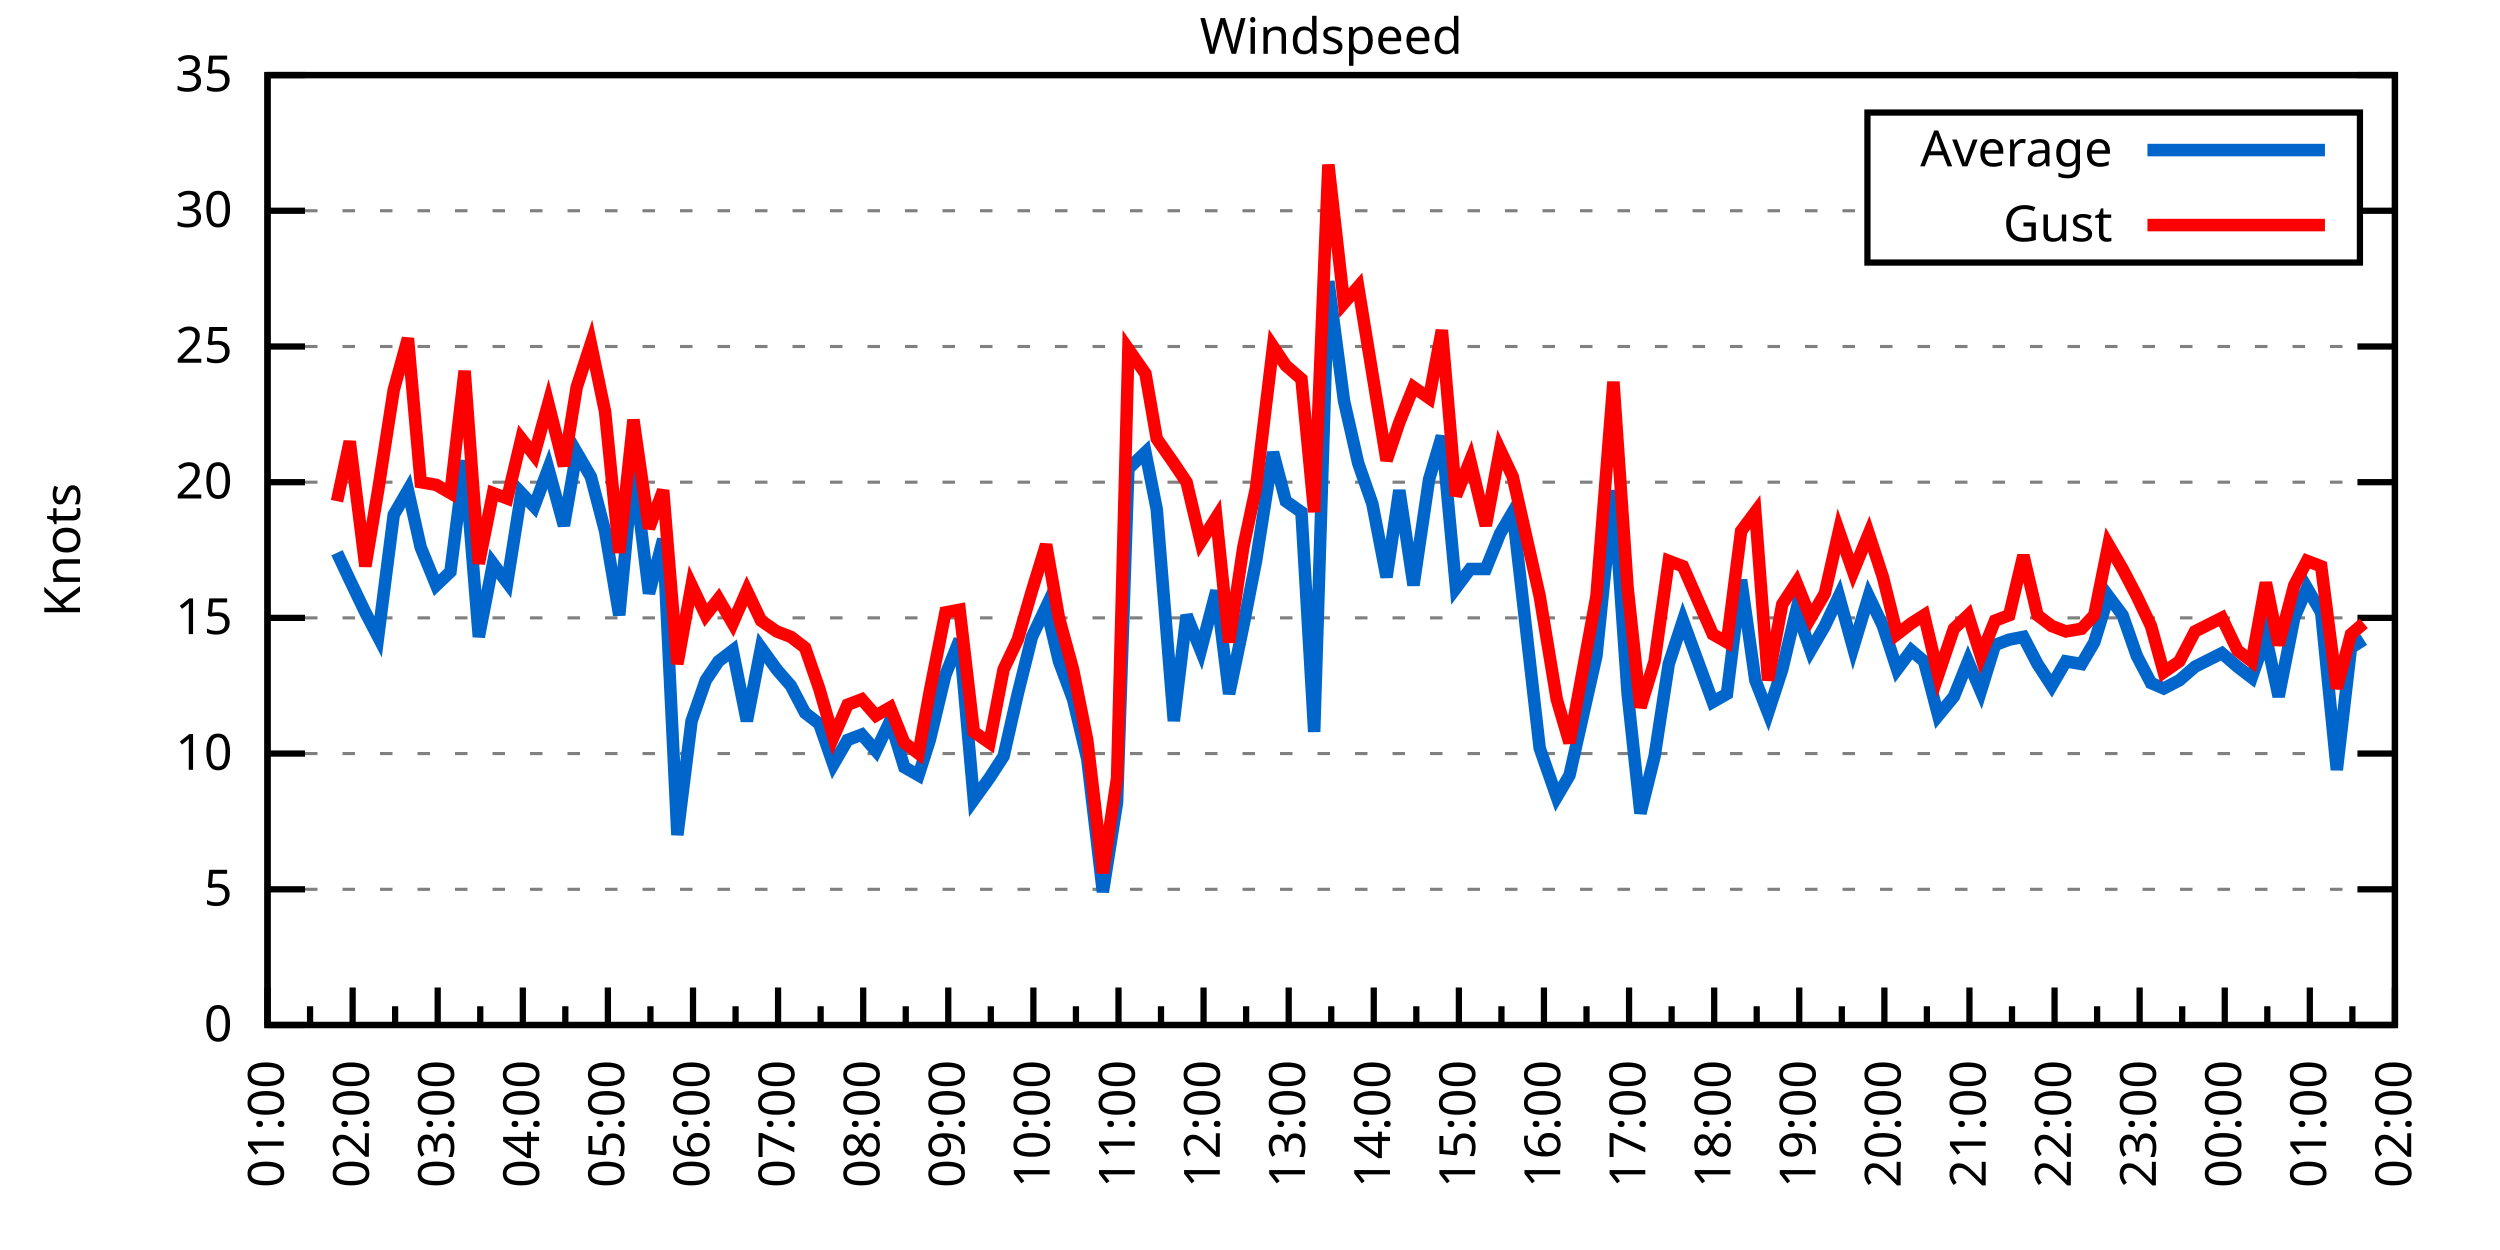
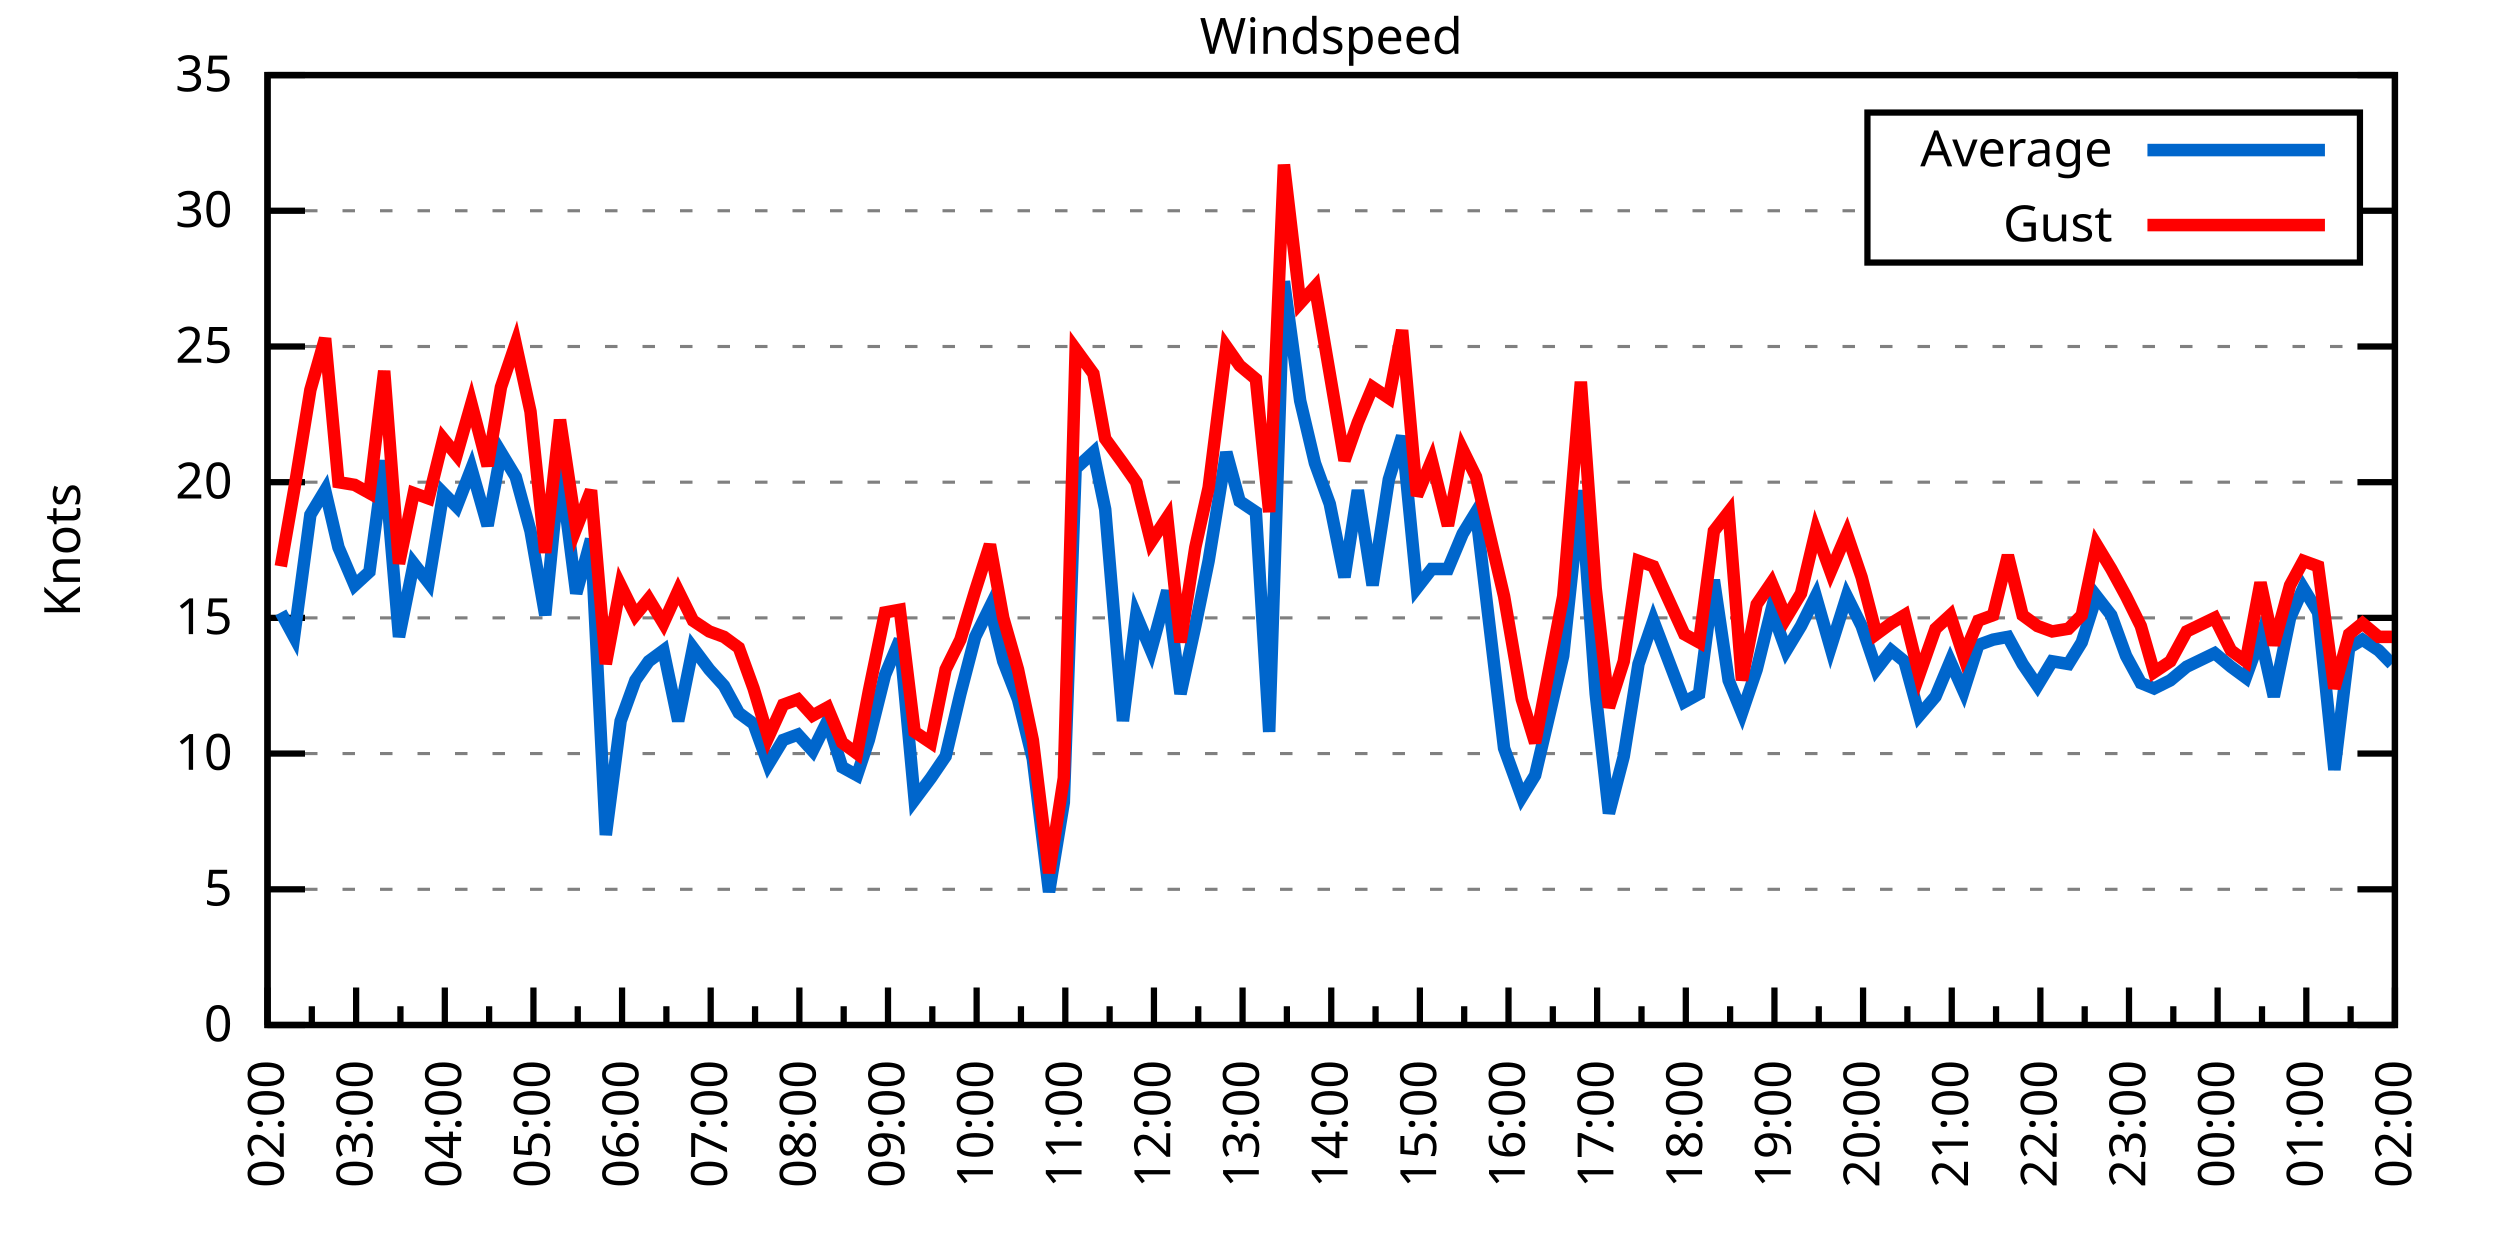
<svg xmlns="http://www.w3.org/2000/svg" xmlns:xlink="http://www.w3.org/1999/xlink" width="400" height="200" viewBox="0 0 400 200">
  <g id="gnuplot_canvas">
    <rect x="0" y="0" width="400" height="200" fill="none" />
    <defs>
      <circle id="gpDot" r="0.5" stroke-width="0.5" stroke="currentColor" />
      <path id="gpPt0" stroke-width="0.333" stroke="currentColor" d="M-1,0 h2 M0,-1 v2" />
      <path id="gpPt1" stroke-width="0.333" stroke="currentColor" d="M-1,-1 L1,1 M1,-1 L-1,1" />
      <path id="gpPt2" stroke-width="0.333" stroke="currentColor" d="M-1,0 L1,0 M0,-1 L0,1 M-1,-1 L1,1 M-1,1 L1,-1" />
      <rect id="gpPt3" stroke-width="0.333" stroke="currentColor" x="-1" y="-1" width="2" height="2" />
      <rect id="gpPt4" stroke-width="0.333" stroke="currentColor" fill="currentColor" x="-1" y="-1" width="2" height="2" />
      <circle id="gpPt5" stroke-width="0.333" stroke="currentColor" cx="0" cy="0" r="1" />
      <use xlink:href="#gpPt5" id="gpPt6" fill="currentColor" stroke="none" />
      <path id="gpPt7" stroke-width="0.333" stroke="currentColor" d="M0,-1.33 L-1.33,0.67 L1.33,0.67 z" />
      <use xlink:href="#gpPt7" id="gpPt8" fill="currentColor" stroke="none" />
      <use xlink:href="#gpPt7" id="gpPt9" stroke="currentColor" transform="rotate(180)" />
      <use xlink:href="#gpPt9" id="gpPt10" fill="currentColor" stroke="none" />
      <use xlink:href="#gpPt3" id="gpPt11" stroke="currentColor" transform="rotate(45)" />
      <use xlink:href="#gpPt11" id="gpPt12" fill="currentColor" stroke="none" />
      <path id="gpPt13" stroke-width="0.333" stroke="currentColor" d="M0,1.330 L1.265,0.411 L0.782,-1.067 L-0.782,-1.076 L-1.265,0.411 z" />
      <use xlink:href="#gpPt13" id="gpPt14" fill="currentColor" stroke="none" />
      <filter id="textbox" filterUnits="objectBoundingBox" x="0" y="0" height="1" width="1">
        <feFlood flood-color="white" flood-opacity="1" result="bgnd" />
        <feComposite in="SourceGraphic" in2="bgnd" operator="atop" />
      </filter>
      <filter id="greybox" filterUnits="objectBoundingBox" x="0" y="0" height="1" width="1">
        <feFlood flood-color="lightgrey" flood-opacity="1" result="grey" />
        <feComposite in="SourceGraphic" in2="grey" operator="atop" />
      </filter>
    </defs>
    <g fill="none" color="white" stroke="currentColor" stroke-width="1.00" stroke-linecap="butt" stroke-linejoin="miter">
</g>
    <g fill="none" color="black" stroke="currentColor" stroke-width="1.00" stroke-linecap="butt" stroke-linejoin="miter">
      <g stroke="none" shape-rendering="crispEdges">
        <polygon fill="rgb(255, 255, 255)" points="42.80,164.00 383.18,164.00 383.18,12.02 42.80,12.02 " />
      </g>
    </g>
    <g fill="none" color="black" stroke="currentColor" stroke-width="1.00" stroke-linecap="butt" stroke-linejoin="miter">
</g>
    <g fill="none" color="black" stroke="black" stroke-width="0.50" stroke-linecap="butt" stroke-linejoin="miter">
</g>
    <g fill="none" color="gray" stroke="currentColor" stroke-width="0.50" stroke-linecap="butt" stroke-linejoin="miter">
      <path stroke="gray" stroke-dasharray="2,4" class="gridline" d="M42.80,164.00 L383.19,164.00  " />
    </g>
    <g fill="none" color="gray" stroke="gray" stroke-width="1.00" stroke-linecap="butt" stroke-linejoin="miter">
</g>
    <g fill="none" color="black" stroke="currentColor" stroke-width="1.00" stroke-linecap="butt" stroke-linejoin="miter">
      <path stroke="black" d="M42.80,164.00 L48.80,164.00 M383.19,164.00 L377.19,164.00  " />
      <g transform="translate(37.20,166.60)" stroke="none" fill="black" font-family="Sans" font-size="8.00" text-anchor="end">
        <text>
          <tspan font-family="Sans"> 0</tspan>
        </text>
      </g>
    </g>
    <g fill="none" color="black" stroke="currentColor" stroke-width="1.00" stroke-linecap="butt" stroke-linejoin="miter">
</g>
    <g fill="none" color="black" stroke="black" stroke-width="0.50" stroke-linecap="butt" stroke-linejoin="miter">
</g>
    <g fill="none" color="gray" stroke="currentColor" stroke-width="0.50" stroke-linecap="butt" stroke-linejoin="miter">
      <path stroke="gray" stroke-dasharray="2,4" class="gridline" d="M42.80,142.29 L383.19,142.29  " />
    </g>
    <g fill="none" color="gray" stroke="gray" stroke-width="1.00" stroke-linecap="butt" stroke-linejoin="miter">
</g>
    <g fill="none" color="black" stroke="currentColor" stroke-width="1.00" stroke-linecap="butt" stroke-linejoin="miter">
      <path stroke="black" d="M42.80,142.29 L48.80,142.29 M383.19,142.29 L377.19,142.29  " />
      <g transform="translate(37.20,144.89)" stroke="none" fill="black" font-family="Sans" font-size="8.00" text-anchor="end">
        <text>
          <tspan font-family="Sans"> 5</tspan>
        </text>
      </g>
    </g>
    <g fill="none" color="black" stroke="currentColor" stroke-width="1.00" stroke-linecap="butt" stroke-linejoin="miter">
</g>
    <g fill="none" color="black" stroke="black" stroke-width="0.50" stroke-linecap="butt" stroke-linejoin="miter">
</g>
    <g fill="none" color="gray" stroke="currentColor" stroke-width="0.50" stroke-linecap="butt" stroke-linejoin="miter">
      <path stroke="gray" stroke-dasharray="2,4" class="gridline" d="M42.80,120.57 L383.19,120.57  " />
    </g>
    <g fill="none" color="gray" stroke="gray" stroke-width="1.00" stroke-linecap="butt" stroke-linejoin="miter">
</g>
    <g fill="none" color="black" stroke="currentColor" stroke-width="1.00" stroke-linecap="butt" stroke-linejoin="miter">
      <path stroke="black" d="M42.80,120.57 L48.80,120.57 M383.19,120.57 L377.19,120.57  " />
      <g transform="translate(37.20,123.17)" stroke="none" fill="black" font-family="Sans" font-size="8.00" text-anchor="end">
        <text>
          <tspan font-family="Sans"> 10</tspan>
        </text>
      </g>
    </g>
    <g fill="none" color="black" stroke="currentColor" stroke-width="1.00" stroke-linecap="butt" stroke-linejoin="miter">
</g>
    <g fill="none" color="black" stroke="black" stroke-width="0.50" stroke-linecap="butt" stroke-linejoin="miter">
</g>
    <g fill="none" color="gray" stroke="currentColor" stroke-width="0.50" stroke-linecap="butt" stroke-linejoin="miter">
      <path stroke="gray" stroke-dasharray="2,4" class="gridline" d="M42.80,98.86 L383.19,98.86  " />
    </g>
    <g fill="none" color="gray" stroke="gray" stroke-width="1.00" stroke-linecap="butt" stroke-linejoin="miter">
</g>
    <g fill="none" color="black" stroke="currentColor" stroke-width="1.00" stroke-linecap="butt" stroke-linejoin="miter">
      <path stroke="black" d="M42.80,98.86 L48.80,98.86 M383.19,98.86 L377.19,98.86  " />
      <g transform="translate(37.20,101.46)" stroke="none" fill="black" font-family="Sans" font-size="8.00" text-anchor="end">
        <text>
          <tspan font-family="Sans"> 15</tspan>
        </text>
      </g>
    </g>
    <g fill="none" color="black" stroke="currentColor" stroke-width="1.00" stroke-linecap="butt" stroke-linejoin="miter">
</g>
    <g fill="none" color="black" stroke="black" stroke-width="0.50" stroke-linecap="butt" stroke-linejoin="miter">
</g>
    <g fill="none" color="gray" stroke="currentColor" stroke-width="0.50" stroke-linecap="butt" stroke-linejoin="miter">
      <path stroke="gray" stroke-dasharray="2,4" class="gridline" d="M42.80,77.15 L383.19,77.15  " />
    </g>
    <g fill="none" color="gray" stroke="gray" stroke-width="1.00" stroke-linecap="butt" stroke-linejoin="miter">
</g>
    <g fill="none" color="black" stroke="currentColor" stroke-width="1.00" stroke-linecap="butt" stroke-linejoin="miter">
      <path stroke="black" d="M42.80,77.15 L48.80,77.15 M383.19,77.15 L377.19,77.15  " />
      <g transform="translate(37.20,79.75)" stroke="none" fill="black" font-family="Sans" font-size="8.00" text-anchor="end">
        <text>
          <tspan font-family="Sans"> 20</tspan>
        </text>
      </g>
    </g>
    <g fill="none" color="black" stroke="currentColor" stroke-width="1.00" stroke-linecap="butt" stroke-linejoin="miter">
</g>
    <g fill="none" color="black" stroke="black" stroke-width="0.50" stroke-linecap="butt" stroke-linejoin="miter">
</g>
    <g fill="none" color="gray" stroke="currentColor" stroke-width="0.50" stroke-linecap="butt" stroke-linejoin="miter">
      <path stroke="gray" stroke-dasharray="2,4" class="gridline" d="M42.80,55.44 L383.19,55.44  " />
    </g>
    <g fill="none" color="gray" stroke="gray" stroke-width="1.00" stroke-linecap="butt" stroke-linejoin="miter">
</g>
    <g fill="none" color="black" stroke="currentColor" stroke-width="1.00" stroke-linecap="butt" stroke-linejoin="miter">
      <path stroke="black" d="M42.80,55.44 L48.80,55.44 M383.19,55.44 L377.19,55.44  " />
      <g transform="translate(37.20,58.04)" stroke="none" fill="black" font-family="Sans" font-size="8.00" text-anchor="end">
        <text>
          <tspan font-family="Sans"> 25</tspan>
        </text>
      </g>
    </g>
    <g fill="none" color="black" stroke="currentColor" stroke-width="1.00" stroke-linecap="butt" stroke-linejoin="miter">
</g>
    <g fill="none" color="black" stroke="black" stroke-width="0.50" stroke-linecap="butt" stroke-linejoin="miter">
</g>
    <g fill="none" color="gray" stroke="currentColor" stroke-width="0.50" stroke-linecap="butt" stroke-linejoin="miter">
      <path stroke="gray" stroke-dasharray="2,4" class="gridline" d="M42.80,33.72 L298.79,33.72 M377.59,33.72 L383.19,33.72  " />
    </g>
    <g fill="none" color="gray" stroke="gray" stroke-width="1.00" stroke-linecap="butt" stroke-linejoin="miter">
</g>
    <g fill="none" color="black" stroke="currentColor" stroke-width="1.00" stroke-linecap="butt" stroke-linejoin="miter">
      <path stroke="black" d="M42.80,33.72 L48.80,33.72 M383.19,33.72 L377.19,33.72  " />
      <g transform="translate(37.20,36.32)" stroke="none" fill="black" font-family="Sans" font-size="8.00" text-anchor="end">
        <text>
          <tspan font-family="Sans"> 30</tspan>
        </text>
      </g>
    </g>
    <g fill="none" color="black" stroke="currentColor" stroke-width="1.00" stroke-linecap="butt" stroke-linejoin="miter">
</g>
    <g fill="none" color="black" stroke="black" stroke-width="0.50" stroke-linecap="butt" stroke-linejoin="miter">
</g>
    <g fill="none" color="gray" stroke="currentColor" stroke-width="0.50" stroke-linecap="butt" stroke-linejoin="miter">
      <path stroke="gray" stroke-dasharray="2,4" class="gridline" d="M42.80,12.01 L383.19,12.01  " />
    </g>
    <g fill="none" color="gray" stroke="gray" stroke-width="1.00" stroke-linecap="butt" stroke-linejoin="miter">
</g>
    <g fill="none" color="black" stroke="currentColor" stroke-width="1.00" stroke-linecap="butt" stroke-linejoin="miter">
      <path stroke="black" d="M42.80,12.01 L48.80,12.01 M383.19,12.01 L377.19,12.01  " />
      <g transform="translate(37.20,14.61)" stroke="none" fill="black" font-family="Sans" font-size="8.00" text-anchor="end">
        <text>
          <tspan font-family="Sans"> 35</tspan>
        </text>
      </g>
    </g>
    <g fill="none" color="black" stroke="currentColor" stroke-width="1.00" stroke-linecap="butt" stroke-linejoin="miter">
      <path stroke="black" d="M42.80,164.00 L42.80,158.00  " />
      <g transform="translate(45.40,169.60) rotate(270)" stroke="none" fill="black" font-family="Sans" font-size="8.00" text-anchor="end">
        <text>
+           <tspan font-family="Sans">02:00</tspan>
+         </text>
+       </g>
+     </g>
+     <g fill="none" color="black" stroke="currentColor" stroke-width="1.00" stroke-linecap="butt" stroke-linejoin="miter">
+       <path stroke="black" d="M49.89,164.00 L49.89,161.00 M56.98,164.00 L56.98,158.00  " />
+       <g transform="translate(59.58,169.60) rotate(270)" stroke="none" fill="black" font-family="Sans" font-size="8.00" text-anchor="end">
+         <text>
+           <tspan font-family="Sans">03:00</tspan>
+         </text>
+       </g>
+     </g>
+     <g fill="none" color="black" stroke="currentColor" stroke-width="1.00" stroke-linecap="butt" stroke-linejoin="miter">
+       <path stroke="black" d="M64.07,164.00 L64.07,161.00 M71.17,164.00 L71.17,158.00  " />
+       <g transform="translate(73.77,169.60) rotate(270)" stroke="none" fill="black" font-family="Sans" font-size="8.00" text-anchor="end">
+         <text>
+           <tspan font-family="Sans">04:00</tspan>
+         </text>
+       </g>
+     </g>
+     <g fill="none" color="black" stroke="currentColor" stroke-width="1.00" stroke-linecap="butt" stroke-linejoin="miter">
+       <path stroke="black" d="M78.26,164.00 L78.26,161.00 M85.35,164.00 L85.35,158.00  " />
+       <g transform="translate(87.95,169.60) rotate(270)" stroke="none" fill="black" font-family="Sans" font-size="8.00" text-anchor="end">
+         <text>
+           <tspan font-family="Sans">05:00</tspan>
+         </text>
+       </g>
+     </g>
+     <g fill="none" color="black" stroke="currentColor" stroke-width="1.00" stroke-linecap="butt" stroke-linejoin="miter">
+       <path stroke="black" d="M92.44,164.00 L92.44,161.00 M99.53,164.00 L99.53,158.00  " />
+       <g transform="translate(102.13,169.60) rotate(270)" stroke="none" fill="black" font-family="Sans" font-size="8.00" text-anchor="end">
+         <text>
+           <tspan font-family="Sans">06:00</tspan>
+         </text>
+       </g>
+     </g>
+     <g fill="none" color="black" stroke="currentColor" stroke-width="1.00" stroke-linecap="butt" stroke-linejoin="miter">
+       <path stroke="black" d="M106.62,164.00 L106.62,161.00 M113.71,164.00 L113.71,158.00  " />
+       <g transform="translate(116.31,169.60) rotate(270)" stroke="none" fill="black" font-family="Sans" font-size="8.00" text-anchor="end">
+         <text>
+           <tspan font-family="Sans">07:00</tspan>
+         </text>
+       </g>
+     </g>
+     <g fill="none" color="black" stroke="currentColor" stroke-width="1.00" stroke-linecap="butt" stroke-linejoin="miter">
+       <path stroke="black" d="M120.81,164.00 L120.81,161.00 M127.90,164.00 L127.90,158.00  " />
+       <g transform="translate(130.50,169.60) rotate(270)" stroke="none" fill="black" font-family="Sans" font-size="8.00" text-anchor="end">
+         <text>
+           <tspan font-family="Sans">08:00</tspan>
+         </text>
+       </g>
+     </g>
+     <g fill="none" color="black" stroke="currentColor" stroke-width="1.00" stroke-linecap="butt" stroke-linejoin="miter">
+       <path stroke="black" d="M134.99,164.00 L134.99,161.00 M142.08,164.00 L142.08,158.00  " />
+       <g transform="translate(144.68,169.60) rotate(270)" stroke="none" fill="black" font-family="Sans" font-size="8.00" text-anchor="end">
+         <text>
+           <tspan font-family="Sans">09:00</tspan>
+         </text>
+       </g>
+     </g>
+     <g fill="none" color="black" stroke="currentColor" stroke-width="1.00" stroke-linecap="butt" stroke-linejoin="miter">
+       <path stroke="black" d="M149.17,164.00 L149.17,161.00 M156.26,164.00 L156.26,158.00  " />
+       <g transform="translate(158.86,169.60) rotate(270)" stroke="none" fill="black" font-family="Sans" font-size="8.00" text-anchor="end">
+         <text>
+           <tspan font-family="Sans">10:00</tspan>
+         </text>
+       </g>
+     </g>
+     <g fill="none" color="black" stroke="currentColor" stroke-width="1.00" stroke-linecap="butt" stroke-linejoin="miter">
+       <path stroke="black" d="M163.35,164.00 L163.35,161.00 M170.45,164.00 L170.45,158.00  " />
+       <g transform="translate(173.05,169.60) rotate(270)" stroke="none" fill="black" font-family="Sans" font-size="8.00" text-anchor="end">
+         <text>
+           <tspan font-family="Sans">11:00</tspan>
+         </text>
+       </g>
+     </g>
+     <g fill="none" color="black" stroke="currentColor" stroke-width="1.00" stroke-linecap="butt" stroke-linejoin="miter">
+       <path stroke="black" d="M177.54,164.00 L177.54,161.00 M184.63,164.00 L184.63,158.00  " />
+       <g transform="translate(187.23,169.60) rotate(270)" stroke="none" fill="black" font-family="Sans" font-size="8.00" text-anchor="end">
+         <text>
+           <tspan font-family="Sans">12:00</tspan>
+         </text>
+       </g>
+     </g>
+     <g fill="none" color="black" stroke="currentColor" stroke-width="1.00" stroke-linecap="butt" stroke-linejoin="miter">
+       <path stroke="black" d="M191.72,164.00 L191.72,161.00 M198.81,164.00 L198.81,158.00  " />
+       <g transform="translate(201.41,169.60) rotate(270)" stroke="none" fill="black" font-family="Sans" font-size="8.00" text-anchor="end">
+         <text>
+           <tspan font-family="Sans">13:00</tspan>
+         </text>
+       </g>
+     </g>
+     <g fill="none" color="black" stroke="currentColor" stroke-width="1.00" stroke-linecap="butt" stroke-linejoin="miter">
+       <path stroke="black" d="M205.90,164.00 L205.90,161.00 M213.00,164.00 L213.00,158.00  " />
+       <g transform="translate(215.60,169.60) rotate(270)" stroke="none" fill="black" font-family="Sans" font-size="8.00" text-anchor="end">
+         <text>
+           <tspan font-family="Sans">14:00</tspan>
+         </text>
+       </g>
+     </g>
+     <g fill="none" color="black" stroke="currentColor" stroke-width="1.00" stroke-linecap="butt" stroke-linejoin="miter">
+       <path stroke="black" d="M220.09,164.00 L220.09,161.00 M227.18,164.00 L227.18,158.00  " />
+       <g transform="translate(229.78,169.60) rotate(270)" stroke="none" fill="black" font-family="Sans" font-size="8.00" text-anchor="end">
+         <text>
+           <tspan font-family="Sans">15:00</tspan>
+         </text>
+       </g>
+     </g>
+     <g fill="none" color="black" stroke="currentColor" stroke-width="1.00" stroke-linecap="butt" stroke-linejoin="miter">
+       <path stroke="black" d="M234.27,164.00 L234.27,161.00 M241.36,164.00 L241.36,158.00  " />
+       <g transform="translate(243.96,169.60) rotate(270)" stroke="none" fill="black" font-family="Sans" font-size="8.00" text-anchor="end">
+         <text>
+           <tspan font-family="Sans">16:00</tspan>
+         </text>
+       </g>
+     </g>
+     <g fill="none" color="black" stroke="currentColor" stroke-width="1.00" stroke-linecap="butt" stroke-linejoin="miter">
+       <path stroke="black" d="M248.45,164.00 L248.45,161.00 M255.54,164.00 L255.54,158.00  " />
+       <g transform="translate(258.14,169.60) rotate(270)" stroke="none" fill="black" font-family="Sans" font-size="8.00" text-anchor="end">
+         <text>
+           <tspan font-family="Sans">17:00</tspan>
+         </text>
+       </g>
+     </g>
+     <g fill="none" color="black" stroke="currentColor" stroke-width="1.00" stroke-linecap="butt" stroke-linejoin="miter">
+       <path stroke="black" d="M262.64,164.00 L262.64,161.00 M269.73,164.00 L269.73,158.00  " />
+       <g transform="translate(272.33,169.60) rotate(270)" stroke="none" fill="black" font-family="Sans" font-size="8.00" text-anchor="end">
+         <text>
+           <tspan font-family="Sans">18:00</tspan>
+         </text>
+       </g>
+     </g>
+     <g fill="none" color="black" stroke="currentColor" stroke-width="1.00" stroke-linecap="butt" stroke-linejoin="miter">
+       <path stroke="black" d="M276.82,164.00 L276.82,161.00 M283.91,164.00 L283.91,158.00  " />
+       <g transform="translate(286.51,169.60) rotate(270)" stroke="none" fill="black" font-family="Sans" font-size="8.00" text-anchor="end">
+         <text>
+           <tspan font-family="Sans">19:00</tspan>
+         </text>
+       </g>
+     </g>
+     <g fill="none" color="black" stroke="currentColor" stroke-width="1.00" stroke-linecap="butt" stroke-linejoin="miter">
+       <path stroke="black" d="M291.00,164.00 L291.00,161.00 M298.09,164.00 L298.09,158.00  " />
+       <g transform="translate(300.69,169.60) rotate(270)" stroke="none" fill="black" font-family="Sans" font-size="8.00" text-anchor="end">
+         <text>
+           <tspan font-family="Sans">20:00</tspan>
+         </text>
+       </g>
+     </g>
+     <g fill="none" color="black" stroke="currentColor" stroke-width="1.00" stroke-linecap="butt" stroke-linejoin="miter">
+       <path stroke="black" d="M305.18,164.00 L305.18,161.00 M312.28,164.00 L312.28,158.00  " />
+       <g transform="translate(314.88,169.60) rotate(270)" stroke="none" fill="black" font-family="Sans" font-size="8.00" text-anchor="end">
+         <text>
+           <tspan font-family="Sans">21:00</tspan>
+         </text>
+       </g>
+     </g>
+     <g fill="none" color="black" stroke="currentColor" stroke-width="1.00" stroke-linecap="butt" stroke-linejoin="miter">
+       <path stroke="black" d="M319.37,164.00 L319.37,161.00 M326.46,164.00 L326.46,158.00  " />
+       <g transform="translate(329.06,169.60) rotate(270)" stroke="none" fill="black" font-family="Sans" font-size="8.00" text-anchor="end">
+         <text>
+           <tspan font-family="Sans">22:00</tspan>
+         </text>
+       </g>
+     </g>
+     <g fill="none" color="black" stroke="currentColor" stroke-width="1.00" stroke-linecap="butt" stroke-linejoin="miter">
+       <path stroke="black" d="M333.55,164.00 L333.55,161.00 M340.64,164.00 L340.64,158.00  " />
+       <g transform="translate(343.24,169.60) rotate(270)" stroke="none" fill="black" font-family="Sans" font-size="8.00" text-anchor="end">
+         <text>
+           <tspan font-family="Sans">23:00</tspan>
+         </text>
+       </g>
+     </g>
+     <g fill="none" color="black" stroke="currentColor" stroke-width="1.00" stroke-linecap="butt" stroke-linejoin="miter">
+       <path stroke="black" d="M347.73,164.00 L347.73,161.00 M354.82,164.00 L354.82,158.00  " />
+       <g transform="translate(357.42,169.60) rotate(270)" stroke="none" fill="black" font-family="Sans" font-size="8.00" text-anchor="end">
+         <text>
+           <tspan font-family="Sans">00:00</tspan>
+         </text>
+       </g>
+     </g>
+     <g fill="none" color="black" stroke="currentColor" stroke-width="1.00" stroke-linecap="butt" stroke-linejoin="miter">
+       <path stroke="black" d="M361.92,164.00 L361.92,161.00 M369.01,164.00 L369.01,158.00  " />
+       <g transform="translate(371.61,169.60) rotate(270)" stroke="none" fill="black" font-family="Sans" font-size="8.00" text-anchor="end">
+         <text>
          <tspan font-family="Sans">01:00</tspan>
        </text>
      </g>
    </g>
    <g fill="none" color="black" stroke="currentColor" stroke-width="1.00" stroke-linecap="butt" stroke-linejoin="miter">
-       <path stroke="black" d="M49.61,164.00 L49.61,161.00 M56.42,164.00 L56.42,158.00  " />
-       <g transform="translate(59.02,169.60) rotate(270)" stroke="none" fill="black" font-family="Sans" font-size="8.00" text-anchor="end">
-         <text>
-           <tspan font-family="Sans">02:00</tspan>
-         </text>
-       </g>
-     </g>
-     <g fill="none" color="black" stroke="currentColor" stroke-width="1.00" stroke-linecap="butt" stroke-linejoin="miter">
-       <path stroke="black" d="M63.22,164.00 L63.22,161.00 M70.03,164.00 L70.03,158.00  " />
-       <g transform="translate(72.63,169.60) rotate(270)" stroke="none" fill="black" font-family="Sans" font-size="8.00" text-anchor="end">
-         <text>
-           <tspan font-family="Sans">03:00</tspan>
-         </text>
-       </g>
-     </g>
-     <g fill="none" color="black" stroke="currentColor" stroke-width="1.00" stroke-linecap="butt" stroke-linejoin="miter">
-       <path stroke="black" d="M76.84,164.00 L76.84,161.00 M83.65,164.00 L83.65,158.00  " />
-       <g transform="translate(86.25,169.60) rotate(270)" stroke="none" fill="black" font-family="Sans" font-size="8.00" text-anchor="end">
-         <text>
-           <tspan font-family="Sans">04:00</tspan>
-         </text>
-       </g>
-     </g>
-     <g fill="none" color="black" stroke="currentColor" stroke-width="1.00" stroke-linecap="butt" stroke-linejoin="miter">
-       <path stroke="black" d="M90.45,164.00 L90.45,161.00 M97.26,164.00 L97.26,158.00  " />
-       <g transform="translate(99.86,169.60) rotate(270)" stroke="none" fill="black" font-family="Sans" font-size="8.00" text-anchor="end">
-         <text>
-           <tspan font-family="Sans">05:00</tspan>
-         </text>
-       </g>
-     </g>
-     <g fill="none" color="black" stroke="currentColor" stroke-width="1.00" stroke-linecap="butt" stroke-linejoin="miter">
-       <path stroke="black" d="M104.07,164.00 L104.07,161.00 M110.88,164.00 L110.88,158.00  " />
-       <g transform="translate(113.48,169.60) rotate(270)" stroke="none" fill="black" font-family="Sans" font-size="8.00" text-anchor="end">
-         <text>
-           <tspan font-family="Sans">06:00</tspan>
-         </text>
-       </g>
-     </g>
-     <g fill="none" color="black" stroke="currentColor" stroke-width="1.00" stroke-linecap="butt" stroke-linejoin="miter">
-       <path stroke="black" d="M117.69,164.00 L117.69,161.00 M124.49,164.00 L124.49,158.00  " />
-       <g transform="translate(127.09,169.60) rotate(270)" stroke="none" fill="black" font-family="Sans" font-size="8.00" text-anchor="end">
-         <text>
-           <tspan font-family="Sans">07:00</tspan>
-         </text>
-       </g>
-     </g>
-     <g fill="none" color="black" stroke="currentColor" stroke-width="1.00" stroke-linecap="butt" stroke-linejoin="miter">
-       <path stroke="black" d="M131.30,164.00 L131.30,161.00 M138.11,164.00 L138.11,158.00  " />
-       <g transform="translate(140.71,169.60) rotate(270)" stroke="none" fill="black" font-family="Sans" font-size="8.00" text-anchor="end">
-         <text>
-           <tspan font-family="Sans">08:00</tspan>
-         </text>
-       </g>
-     </g>
-     <g fill="none" color="black" stroke="currentColor" stroke-width="1.00" stroke-linecap="butt" stroke-linejoin="miter">
-       <path stroke="black" d="M144.92,164.00 L144.92,161.00 M151.72,164.00 L151.72,158.00  " />
-       <g transform="translate(154.32,169.60) rotate(270)" stroke="none" fill="black" font-family="Sans" font-size="8.00" text-anchor="end">
-         <text>
-           <tspan font-family="Sans">09:00</tspan>
-         </text>
-       </g>
-     </g>
-     <g fill="none" color="black" stroke="currentColor" stroke-width="1.00" stroke-linecap="butt" stroke-linejoin="miter">
-       <path stroke="black" d="M158.53,164.00 L158.53,161.00 M165.34,164.00 L165.34,158.00  " />
-       <g transform="translate(167.94,169.60) rotate(270)" stroke="none" fill="black" font-family="Sans" font-size="8.00" text-anchor="end">
-         <text>
-           <tspan font-family="Sans">10:00</tspan>
-         </text>
-       </g>
-     </g>
-     <g fill="none" color="black" stroke="currentColor" stroke-width="1.00" stroke-linecap="butt" stroke-linejoin="miter">
-       <path stroke="black" d="M172.15,164.00 L172.15,161.00 M178.96,164.00 L178.96,158.00  " />
-       <g transform="translate(181.56,169.60) rotate(270)" stroke="none" fill="black" font-family="Sans" font-size="8.00" text-anchor="end">
-         <text>
-           <tspan font-family="Sans">11:00</tspan>
-         </text>
-       </g>
-     </g>
-     <g fill="none" color="black" stroke="currentColor" stroke-width="1.00" stroke-linecap="butt" stroke-linejoin="miter">
-       <path stroke="black" d="M185.76,164.00 L185.76,161.00 M192.57,164.00 L192.57,158.00  " />
-       <g transform="translate(195.17,169.60) rotate(270)" stroke="none" fill="black" font-family="Sans" font-size="8.00" text-anchor="end">
-         <text>
-           <tspan font-family="Sans">12:00</tspan>
-         </text>
-       </g>
-     </g>
-     <g fill="none" color="black" stroke="currentColor" stroke-width="1.00" stroke-linecap="butt" stroke-linejoin="miter">
-       <path stroke="black" d="M199.38,164.00 L199.38,161.00 M206.19,164.00 L206.19,158.00  " />
-       <g transform="translate(208.79,169.60) rotate(270)" stroke="none" fill="black" font-family="Sans" font-size="8.00" text-anchor="end">
-         <text>
-           <tspan font-family="Sans">13:00</tspan>
-         </text>
-       </g>
-     </g>
-     <g fill="none" color="black" stroke="currentColor" stroke-width="1.00" stroke-linecap="butt" stroke-linejoin="miter">
-       <path stroke="black" d="M213.00,164.00 L213.00,161.00 M219.80,164.00 L219.80,158.00  " />
-       <g transform="translate(222.40,169.60) rotate(270)" stroke="none" fill="black" font-family="Sans" font-size="8.00" text-anchor="end">
-         <text>
-           <tspan font-family="Sans">14:00</tspan>
-         </text>
-       </g>
-     </g>
-     <g fill="none" color="black" stroke="currentColor" stroke-width="1.00" stroke-linecap="butt" stroke-linejoin="miter">
-       <path stroke="black" d="M226.61,164.00 L226.61,161.00 M233.42,164.00 L233.42,158.00  " />
-       <g transform="translate(236.02,169.60) rotate(270)" stroke="none" fill="black" font-family="Sans" font-size="8.00" text-anchor="end">
-         <text>
-           <tspan font-family="Sans">15:00</tspan>
-         </text>
-       </g>
-     </g>
-     <g fill="none" color="black" stroke="currentColor" stroke-width="1.00" stroke-linecap="butt" stroke-linejoin="miter">
-       <path stroke="black" d="M240.23,164.00 L240.23,161.00 M247.03,164.00 L247.03,158.00  " />
-       <g transform="translate(249.63,169.60) rotate(270)" stroke="none" fill="black" font-family="Sans" font-size="8.00" text-anchor="end">
-         <text>
-           <tspan font-family="Sans">16:00</tspan>
-         </text>
-       </g>
-     </g>
-     <g fill="none" color="black" stroke="currentColor" stroke-width="1.00" stroke-linecap="butt" stroke-linejoin="miter">
-       <path stroke="black" d="M253.84,164.00 L253.84,161.00 M260.65,164.00 L260.65,158.00  " />
-       <g transform="translate(263.25,169.60) rotate(270)" stroke="none" fill="black" font-family="Sans" font-size="8.00" text-anchor="end">
-         <text>
-           <tspan font-family="Sans">17:00</tspan>
-         </text>
-       </g>
-     </g>
-     <g fill="none" color="black" stroke="currentColor" stroke-width="1.00" stroke-linecap="butt" stroke-linejoin="miter">
-       <path stroke="black" d="M267.46,164.00 L267.46,161.00 M274.27,164.00 L274.27,158.00  " />
-       <g transform="translate(276.87,169.60) rotate(270)" stroke="none" fill="black" font-family="Sans" font-size="8.00" text-anchor="end">
-         <text>
-           <tspan font-family="Sans">18:00</tspan>
-         </text>
-       </g>
-     </g>
-     <g fill="none" color="black" stroke="currentColor" stroke-width="1.00" stroke-linecap="butt" stroke-linejoin="miter">
-       <path stroke="black" d="M281.07,164.00 L281.07,161.00 M287.88,164.00 L287.88,158.00  " />
-       <g transform="translate(290.48,169.60) rotate(270)" stroke="none" fill="black" font-family="Sans" font-size="8.00" text-anchor="end">
-         <text>
-           <tspan font-family="Sans">19:00</tspan>
-         </text>
-       </g>
-     </g>
-     <g fill="none" color="black" stroke="currentColor" stroke-width="1.00" stroke-linecap="butt" stroke-linejoin="miter">
-       <path stroke="black" d="M294.69,164.00 L294.69,161.00 M301.50,164.00 L301.50,158.00  " />
-       <g transform="translate(304.10,169.60) rotate(270)" stroke="none" fill="black" font-family="Sans" font-size="8.00" text-anchor="end">
-         <text>
-           <tspan font-family="Sans">20:00</tspan>
-         </text>
-       </g>
-     </g>
-     <g fill="none" color="black" stroke="currentColor" stroke-width="1.00" stroke-linecap="butt" stroke-linejoin="miter">
-       <path stroke="black" d="M308.30,164.00 L308.30,161.00 M315.11,164.00 L315.11,158.00  " />
-       <g transform="translate(317.71,169.60) rotate(270)" stroke="none" fill="black" font-family="Sans" font-size="8.00" text-anchor="end">
-         <text>
-           <tspan font-family="Sans">21:00</tspan>
-         </text>
-       </g>
-     </g>
-     <g fill="none" color="black" stroke="currentColor" stroke-width="1.00" stroke-linecap="butt" stroke-linejoin="miter">
-       <path stroke="black" d="M321.92,164.00 L321.92,161.00 M328.73,164.00 L328.73,158.00  " />
-       <g transform="translate(331.33,169.60) rotate(270)" stroke="none" fill="black" font-family="Sans" font-size="8.00" text-anchor="end">
-         <text>
-           <tspan font-family="Sans">22:00</tspan>
-         </text>
-       </g>
-     </g>
-     <g fill="none" color="black" stroke="currentColor" stroke-width="1.00" stroke-linecap="butt" stroke-linejoin="miter">
-       <path stroke="black" d="M335.54,164.00 L335.54,161.00 M342.34,164.00 L342.34,158.00  " />
-       <g transform="translate(344.94,169.60) rotate(270)" stroke="none" fill="black" font-family="Sans" font-size="8.00" text-anchor="end">
-         <text>
-           <tspan font-family="Sans">23:00</tspan>
-         </text>
-       </g>
-     </g>
-     <g fill="none" color="black" stroke="currentColor" stroke-width="1.00" stroke-linecap="butt" stroke-linejoin="miter">
-       <path stroke="black" d="M349.15,164.00 L349.15,161.00 M355.96,164.00 L355.96,158.00  " />
-       <g transform="translate(358.56,169.60) rotate(270)" stroke="none" fill="black" font-family="Sans" font-size="8.00" text-anchor="end">
-         <text>
-           <tspan font-family="Sans">00:00</tspan>
-         </text>
-       </g>
-     </g>
-     <g fill="none" color="black" stroke="currentColor" stroke-width="1.00" stroke-linecap="butt" stroke-linejoin="miter">
-       <path stroke="black" d="M362.77,164.00 L362.77,161.00 M369.57,164.00 L369.57,158.00  " />
-       <g transform="translate(372.17,169.60) rotate(270)" stroke="none" fill="black" font-family="Sans" font-size="8.00" text-anchor="end">
-         <text>
-           <tspan font-family="Sans">01:00</tspan>
-         </text>
-       </g>
-     </g>
-     <g fill="none" color="black" stroke="currentColor" stroke-width="1.00" stroke-linecap="butt" stroke-linejoin="miter">
-       <path stroke="black" d="M376.38,164.00 L376.38,161.00 M383.19,164.00 L383.19,158.00  " />
+       <path stroke="black" d="M376.10,164.00 L376.10,161.00 M383.19,164.00 L383.19,158.00  " />
      <g transform="translate(385.79,169.60) rotate(270)" stroke="none" fill="black" font-family="Sans" font-size="8.00" text-anchor="end">
        <text>
          <tspan font-family="Sans">02:00</tspan>
        </text>
      </g>
    </g>
    <g fill="none" color="black" stroke="currentColor" stroke-width="1.00" stroke-linecap="butt" stroke-linejoin="miter">
</g>
    <g fill="none" color="black" stroke="currentColor" stroke-width="1.00" stroke-linecap="butt" stroke-linejoin="miter">
      <path stroke="black" d="M42.80,12.01 L42.80,164.00 L383.19,164.00 L383.19,12.01 L42.80,12.01 Z  " />
    </g>
    <g fill="none" color="black" stroke="currentColor" stroke-width="1.00" stroke-linecap="butt" stroke-linejoin="miter">
      <g transform="translate(12.80,88.01) rotate(270)" stroke="none" fill="black" font-family="Sans" font-size="8.00" text-anchor="middle">
        <text>
          <tspan font-family="Sans">Knots</tspan>
        </text>
      </g>
    </g>
    <g fill="none" color="black" stroke="currentColor" stroke-width="1.00" stroke-linecap="butt" stroke-linejoin="miter">
</g>
    <g fill="none" color="black" stroke="currentColor" stroke-width="1.00" stroke-linecap="butt" stroke-linejoin="miter">
      <path stroke="black" d="M298.79,42.01 L298.79,18.01 L377.59,18.01 L377.59,42.01 L298.79,42.01 Z  " />
    </g>
    <g id="Windspeed_plot_1">
      <g fill="none" color="white" stroke="black" stroke-width="2.00" stroke-linecap="butt" stroke-linejoin="miter">
</g>
      <g fill="none" color="black" stroke="currentColor" stroke-width="2.00" stroke-linecap="butt" stroke-linejoin="miter">
        <g transform="translate(337.99,26.61)" stroke="none" fill="black" font-family="Sans" font-size="8.00" text-anchor="end">
          <text>
            <tspan font-family="Sans">Average</tspan>
          </text>
        </g>
      </g>
      <g fill="none" color="black" stroke="currentColor" stroke-width="2.00" stroke-linecap="butt" stroke-linejoin="miter">
-         <path stroke="rgb(  0, 102, 204)" d="M343.59,24.01 L371.99,24.01 M53.92,88.44 L55.96,92.78 L58.46,97.99 L60.50,101.90 L63.00,82.36 L65.27,78.45   L67.31,87.57 L69.80,93.65 L72.07,91.48 L74.34,73.67 L76.61,101.90 L78.88,90.18 L81.15,93.22 L83.42,78.89   L85.46,81.06 L87.73,74.98 L90.23,84.10 L92.27,72.37 L94.54,76.28 L96.81,84.97 L99.08,98.43 L101.35,74.54   L103.84,94.95 L106.11,86.27 L108.38,133.60 L110.65,115.36 L112.92,108.85 L114.96,105.81 L117.23,104.07 L119.50,115.36   L121.77,103.64 L124.27,107.11 L126.54,109.72 L128.81,114.06 L131.07,115.80 L133.34,122.31 L135.61,118.40 L137.88,117.53   L140.15,120.14 L142.42,115.36 L144.69,122.75 L146.96,124.05 L148.77,118.40 L151.27,107.98 L153.54,102.34 L155.81,127.96   L158.31,124.48 L160.57,121.01 L162.84,111.02 L165.11,101.90 L167.38,97.12 L169.43,105.81 L171.69,111.89 L173.96,121.44   L176.46,142.72 L178.73,128.39 L180.54,74.98 L183.27,72.37 L185.08,81.49 L187.81,115.36 L189.85,98.43 L192.12,104.07   L194.61,94.52 L196.66,111.02 L198.93,100.16 L200.97,89.74 L203.69,72.37 L205.73,80.19 L208.23,81.93 L210.27,117.10   L212.54,45.01 L215.04,64.12 L217.31,74.11 L219.58,80.62 L221.85,92.35 L223.89,78.45 L226.16,93.65 L228.65,76.71   L230.70,69.77 L232.96,94.08 L235.23,91.04 L237.73,91.04 L240.00,85.40 L242.04,81.93 L246.35,119.71 L249.08,127.52   L251.12,124.05 L255.43,104.94 L258.15,78.45 L260.42,111.02 L262.47,130.13 L264.73,121.01 L267.00,106.24 L269.27,99.30   L274.04,112.32 L276.31,111.02 L278.58,92.78 L280.85,108.85 L282.89,114.06 L285.16,107.11 L287.43,97.56 L289.70,104.07   L291.97,100.16 L294.23,95.39 L296.50,103.64 L299.00,95.39 L301.27,100.16 L303.54,107.11 L305.81,104.07 L307.85,105.81   L310.12,114.49 L312.62,111.45 L314.89,105.81 L316.93,110.59 L319.20,103.20 L321.47,102.34 L323.74,101.90 L326.00,106.24   L328.27,109.72 L330.54,105.81 L333.04,106.24 L335.08,102.77 L337.35,95.39 L339.62,98.43 L341.89,104.94 L344.16,109.28   L346.20,110.15 L348.70,108.85 L351.19,106.68 L355.50,104.51 L358.00,106.68 L360.27,108.42 L362.54,101.90 L364.58,111.45   L367.08,98.86 L369.12,94.08 L371.39,97.99 L373.89,123.18 L376.16,103.64 L378.20,102.34  " />
+         <path stroke="rgb(  0, 102, 204)" d="M343.59,24.01 L371.99,24.01 M44.93,97.99 L47.05,101.90 L49.66,82.36 L52.02,78.45 L54.15,87.57 L56.75,93.65   L59.11,91.48 L61.47,73.67 L63.84,101.90 L66.20,90.18 L68.57,93.22 L70.93,78.89 L73.06,81.06 L75.42,74.98   L78.02,84.10 L80.15,72.37 L82.51,76.28 L84.88,84.97 L87.24,98.43 L89.60,74.54 L92.20,94.95 L94.57,86.27   L96.93,133.60 L99.30,115.36 L101.66,108.85 L103.79,105.81 L106.15,104.07 L108.51,115.36 L110.88,103.64 L113.48,107.11   L115.84,109.72 L118.21,114.06 L120.57,115.80 L122.93,122.31 L125.30,118.40 L127.66,117.53 L130.02,120.14 L132.39,115.36   L134.75,122.75 L137.12,124.05 L139.01,118.40 L141.61,107.98 L143.97,102.34 L146.34,127.96 L148.94,124.48 L151.30,121.01   L153.66,111.02 L156.03,101.90 L158.39,97.12 L160.52,105.81 L162.88,111.89 L165.25,121.44 L167.85,142.72 L170.21,128.39   L172.10,74.98 L174.94,72.37 L176.83,81.49 L179.67,115.36 L181.79,98.43 L184.16,104.07 L186.76,94.52 L188.88,111.02   L191.25,100.16 L193.38,89.74 L196.21,72.37 L198.34,80.19 L200.94,81.93 L203.07,117.10 L205.43,45.01 L208.03,64.12   L210.39,74.11 L212.76,80.62 L215.12,92.35 L217.25,78.45 L219.61,93.65 L222.21,76.71 L224.34,69.77 L226.71,94.08   L229.07,91.04 L231.67,91.04 L234.03,85.40 L236.16,81.93 L240.65,119.71 L243.49,127.52 L245.62,124.05 L250.11,104.94   L252.94,78.45 L255.31,111.02 L257.43,130.13 L259.80,121.01 L262.16,106.24 L264.53,99.30 L269.49,112.32 L271.85,111.02   L274.22,92.78 L276.58,108.85 L278.71,114.06 L281.07,107.11 L283.44,97.56 L285.80,104.07 L288.16,100.16 L290.53,95.39   L292.89,103.64 L295.49,95.39 L297.86,100.16 L300.22,107.11 L302.58,104.07 L304.71,105.81 L307.08,114.49 L309.68,111.45   L312.04,105.81 L314.17,110.59 L316.53,103.20 L318.89,102.34 L321.26,101.90 L323.62,106.24 L325.99,109.72 L328.35,105.81   L330.95,106.24 L333.08,102.77 L335.44,95.39 L337.80,98.43 L340.17,104.94 L342.53,109.28 L344.66,110.15 L347.26,108.85   L349.86,106.68 L354.35,104.51 L356.95,106.68 L359.32,108.42 L361.68,101.90 L363.81,111.45 L366.41,98.86 L368.53,94.08   L370.90,97.99 L373.50,123.18 L375.86,103.64 L377.99,102.34 L380.59,104.07 L382.72,106.24  " />
      </g>
    </g>
    <g id="Windspeed_plot_2">
      <g fill="none" color="black" stroke="currentColor" stroke-width="2.00" stroke-linecap="butt" stroke-linejoin="miter">
        <g transform="translate(337.99,38.61)" stroke="none" fill="black" font-family="Sans" font-size="8.00" text-anchor="end">
          <text>
            <tspan font-family="Sans">Gust</tspan>
          </text>
        </g>
      </g>
      <g fill="none" color="black" stroke="currentColor" stroke-width="2.00" stroke-linecap="butt" stroke-linejoin="miter">
-         <path stroke="rgb(255,   0,   0)" d="M343.59,36.01 L371.99,36.01 M53.92,80.19 L55.96,70.63 L58.46,90.61 L60.50,78.45 L63.00,62.38 L65.27,54.13   L67.31,77.15 L69.80,77.58 L72.07,78.89 L74.34,59.34 L76.61,90.18 L78.88,78.89 L81.15,79.75 L83.42,70.20   L85.46,72.81 L87.73,64.56 L90.23,74.54 L92.27,61.95 L94.54,55.00 L96.81,65.86 L99.08,88.44 L101.35,67.16   L103.84,84.53 L106.11,78.45 L108.38,106.24 L110.65,93.65 L112.92,98.43 L114.96,95.82 L117.23,99.73 L119.50,94.52   L121.77,99.30 L124.27,101.03 L126.54,101.90 L128.81,103.64 L131.07,110.15 L133.34,117.97 L135.61,112.76 L137.88,111.89   L140.15,114.49 L142.42,113.19 L144.69,118.84 L146.96,120.57 L148.77,110.59 L151.27,97.99 L153.54,97.56 L155.81,117.10   L158.31,118.84 L160.57,107.11 L162.84,102.34 L165.11,94.52 L167.38,87.14 L169.43,98.86 L171.69,107.11 L173.96,118.40   L176.46,139.68 L178.73,124.48 L180.54,55.87 L183.27,59.78 L185.08,70.20 L187.81,74.11 L189.85,77.15 L192.12,86.70   L194.61,82.79 L196.66,102.77 L198.93,87.57 L200.97,78.02 L203.69,55.44 L205.73,58.48 L208.23,60.65 L210.27,81.93   L212.54,26.34 L215.04,48.49 L217.31,45.88 L219.58,59.78 L221.85,73.67 L223.89,67.59 L226.16,61.95 L228.65,63.69   L230.70,52.83 L232.96,79.32 L235.23,73.67 L237.73,84.10 L240.00,71.94 L242.04,76.28 L246.35,95.39 L249.08,111.89   L251.12,118.84 L255.43,95.39 L258.15,61.08 L260.42,94.08 L262.47,113.19 L264.73,105.81 L267.00,89.74 L269.27,90.61   L274.04,101.47 L276.31,102.77 L278.58,84.97 L280.85,81.93 L282.89,108.85 L285.16,96.69 L287.43,93.22 L289.70,98.86   L291.97,94.95 L294.23,84.97 L296.50,91.48 L299.00,85.40 L301.27,92.35 L303.54,101.47 L305.81,99.73 L307.85,98.43   L310.12,107.98 L312.62,100.60 L314.89,98.43 L316.93,104.94 L319.20,99.30 L321.47,98.43 L323.74,88.87 L326.00,98.43   L328.27,100.16 L330.54,101.03 L333.04,100.60 L335.08,98.43 L337.35,87.14 L339.62,91.04 L341.89,95.39 L344.16,100.16   L346.20,107.55 L348.70,105.81 L351.19,101.03 L355.50,98.86 L358.00,104.07 L360.27,105.81 L362.54,93.22 L364.58,103.20   L367.08,93.65 L369.12,89.74 L371.39,90.61 L373.89,110.15 L376.16,101.47 L378.20,99.73  " />
+         <path stroke="rgb(255,   0,   0)" d="M343.59,36.01 L371.99,36.01 M44.93,90.61 L47.05,78.45 L49.66,62.38 L52.02,54.13 L54.15,77.15 L56.75,77.58   L59.11,78.89 L61.47,59.34 L63.84,90.18 L66.20,78.89 L68.57,79.75 L70.93,70.20 L73.06,72.81 L75.42,64.56   L78.02,74.54 L80.15,61.95 L82.51,55.00 L84.88,65.86 L87.24,88.44 L89.60,67.16 L92.20,84.53 L94.57,78.45   L96.93,106.24 L99.30,93.65 L101.66,98.43 L103.79,95.82 L106.15,99.73 L108.51,94.52 L110.88,99.30 L113.48,101.03   L115.84,101.90 L118.21,103.64 L120.57,110.15 L122.93,117.97 L125.30,112.76 L127.66,111.89 L130.02,114.49 L132.39,113.19   L134.75,118.84 L137.12,120.57 L139.01,110.59 L141.61,97.99 L143.97,97.56 L146.34,117.10 L148.94,118.84 L151.30,107.11   L153.66,102.34 L156.03,94.52 L158.39,87.14 L160.52,98.86 L162.88,107.11 L165.25,118.40 L167.85,139.68 L170.21,124.48   L172.10,55.87 L174.94,59.78 L176.83,70.20 L179.67,74.11 L181.79,77.15 L184.16,86.70 L186.76,82.79 L188.88,102.77   L191.25,87.57 L193.38,78.02 L196.21,55.44 L198.34,58.48 L200.94,60.65 L203.07,81.93 L205.43,26.34 L208.03,48.49   L210.39,45.88 L212.76,59.78 L215.12,73.67 L217.25,67.59 L219.61,61.95 L222.21,63.69 L224.34,52.83 L226.71,79.32   L229.07,73.67 L231.67,84.10 L234.03,71.94 L236.16,76.28 L240.65,95.39 L243.49,111.89 L245.62,118.84 L250.11,95.39   L252.94,61.08 L255.31,94.08 L257.43,113.19 L259.80,105.81 L262.16,89.74 L264.53,90.61 L269.49,101.47 L271.85,102.77   L274.22,84.97 L276.58,81.93 L278.71,108.85 L281.07,96.69 L283.44,93.22 L285.80,98.86 L288.16,94.95 L290.53,84.97   L292.89,91.48 L295.49,85.40 L297.86,92.35 L300.22,101.47 L302.58,99.73 L304.71,98.43 L307.08,107.98 L309.68,100.60   L312.04,98.43 L314.17,104.94 L316.53,99.30 L318.89,98.43 L321.26,88.87 L323.62,98.43 L325.99,100.16 L328.35,101.03   L330.95,100.60 L333.08,98.43 L335.44,87.14 L337.80,91.04 L340.17,95.39 L342.53,100.16 L344.66,107.55 L347.26,105.81   L349.86,101.03 L354.35,98.86 L356.95,104.07 L359.32,105.81 L361.68,93.22 L363.81,103.20 L366.41,93.65 L368.53,89.74   L370.90,90.61 L373.50,110.15 L375.86,101.47 L377.99,99.73 L380.59,101.90 L382.72,101.90  " />
      </g>
    </g>
    <g fill="none" color="black" stroke="currentColor" stroke-width="2.00" stroke-linecap="butt" stroke-linejoin="miter">
</g>
    <g fill="none" color="black" stroke="black" stroke-width="1.00" stroke-linecap="butt" stroke-linejoin="miter">
</g>
    <g fill="none" color="black" stroke="currentColor" stroke-width="1.00" stroke-linecap="butt" stroke-linejoin="miter">
      <path stroke="black" d="M42.80,12.01 L42.80,164.00 L383.19,164.00 L383.19,12.01 L42.80,12.01 Z  " />
    </g>
    <g fill="none" color="black" stroke="currentColor" stroke-width="1.00" stroke-linecap="butt" stroke-linejoin="miter">
      <g transform="translate(212.99,8.61)" stroke="none" fill="black" font-family="Sans" font-size="8.00" text-anchor="middle">
        <text>
          <tspan font-family="Sans">Windspeed</tspan>
        </text>
      </g>
    </g>
    <g fill="none" color="black" stroke="currentColor" stroke-width="1.00" stroke-linecap="butt" stroke-linejoin="miter">
</g>
  </g>
</svg>
